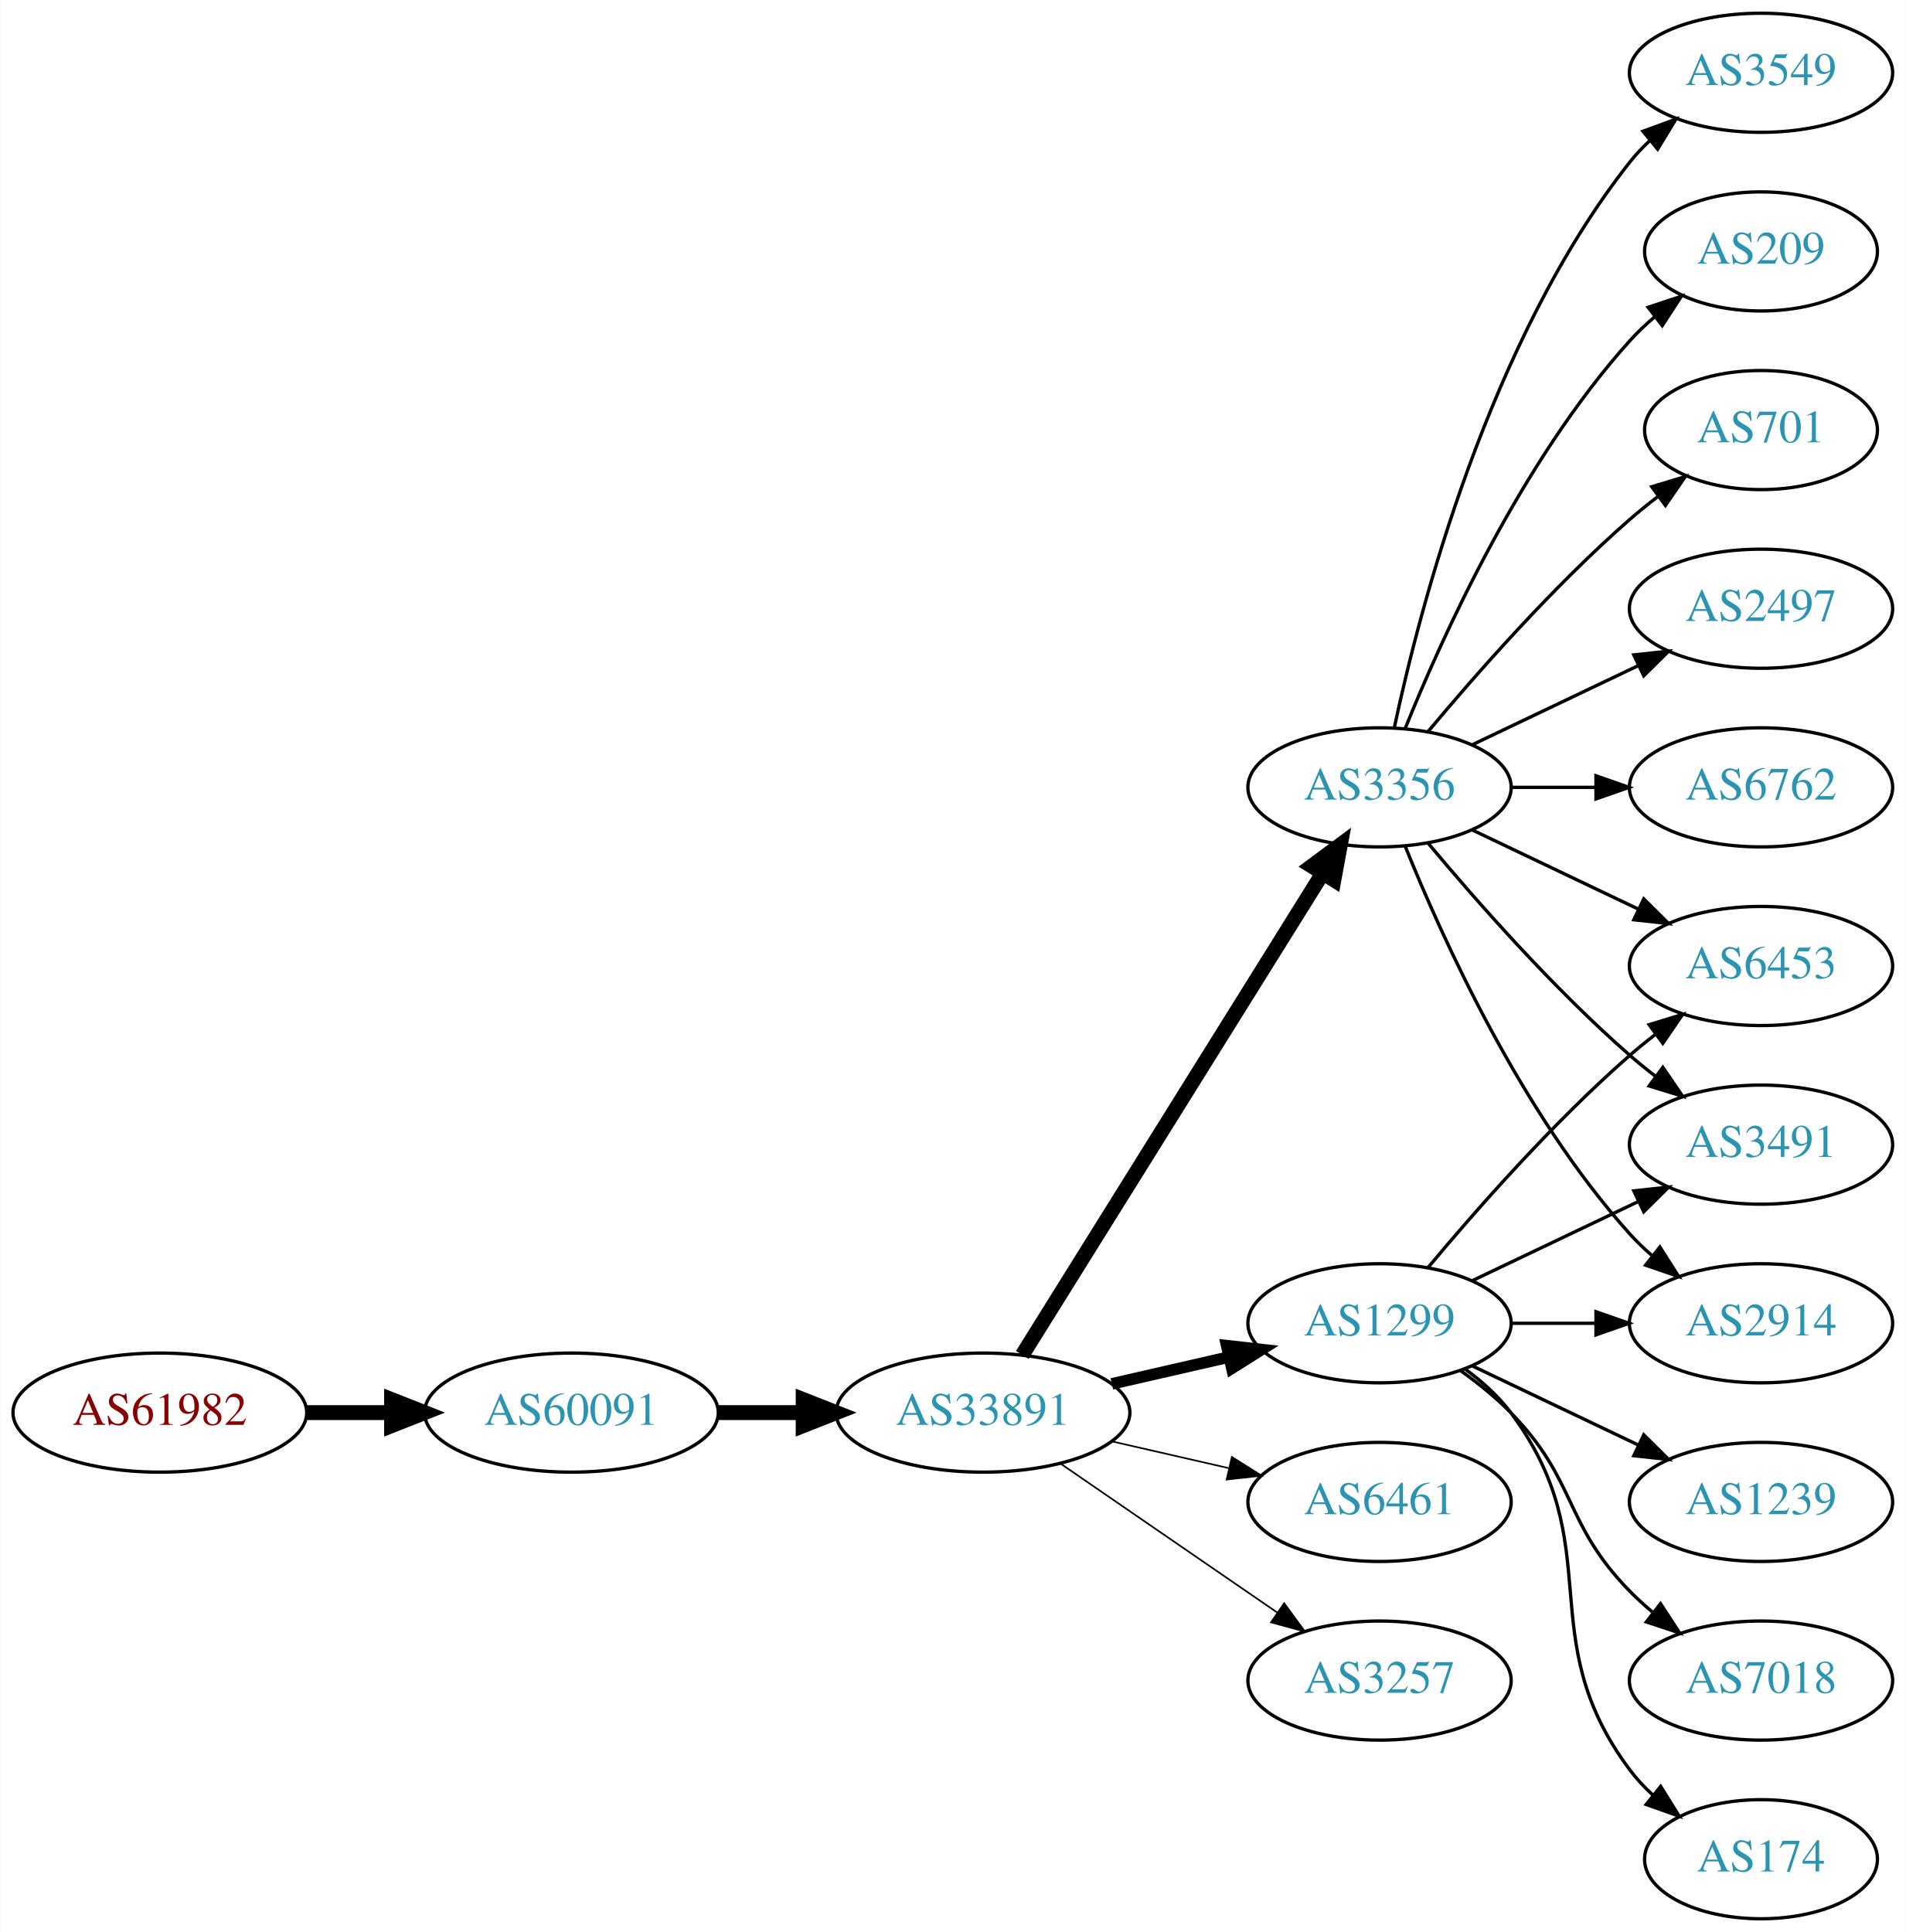
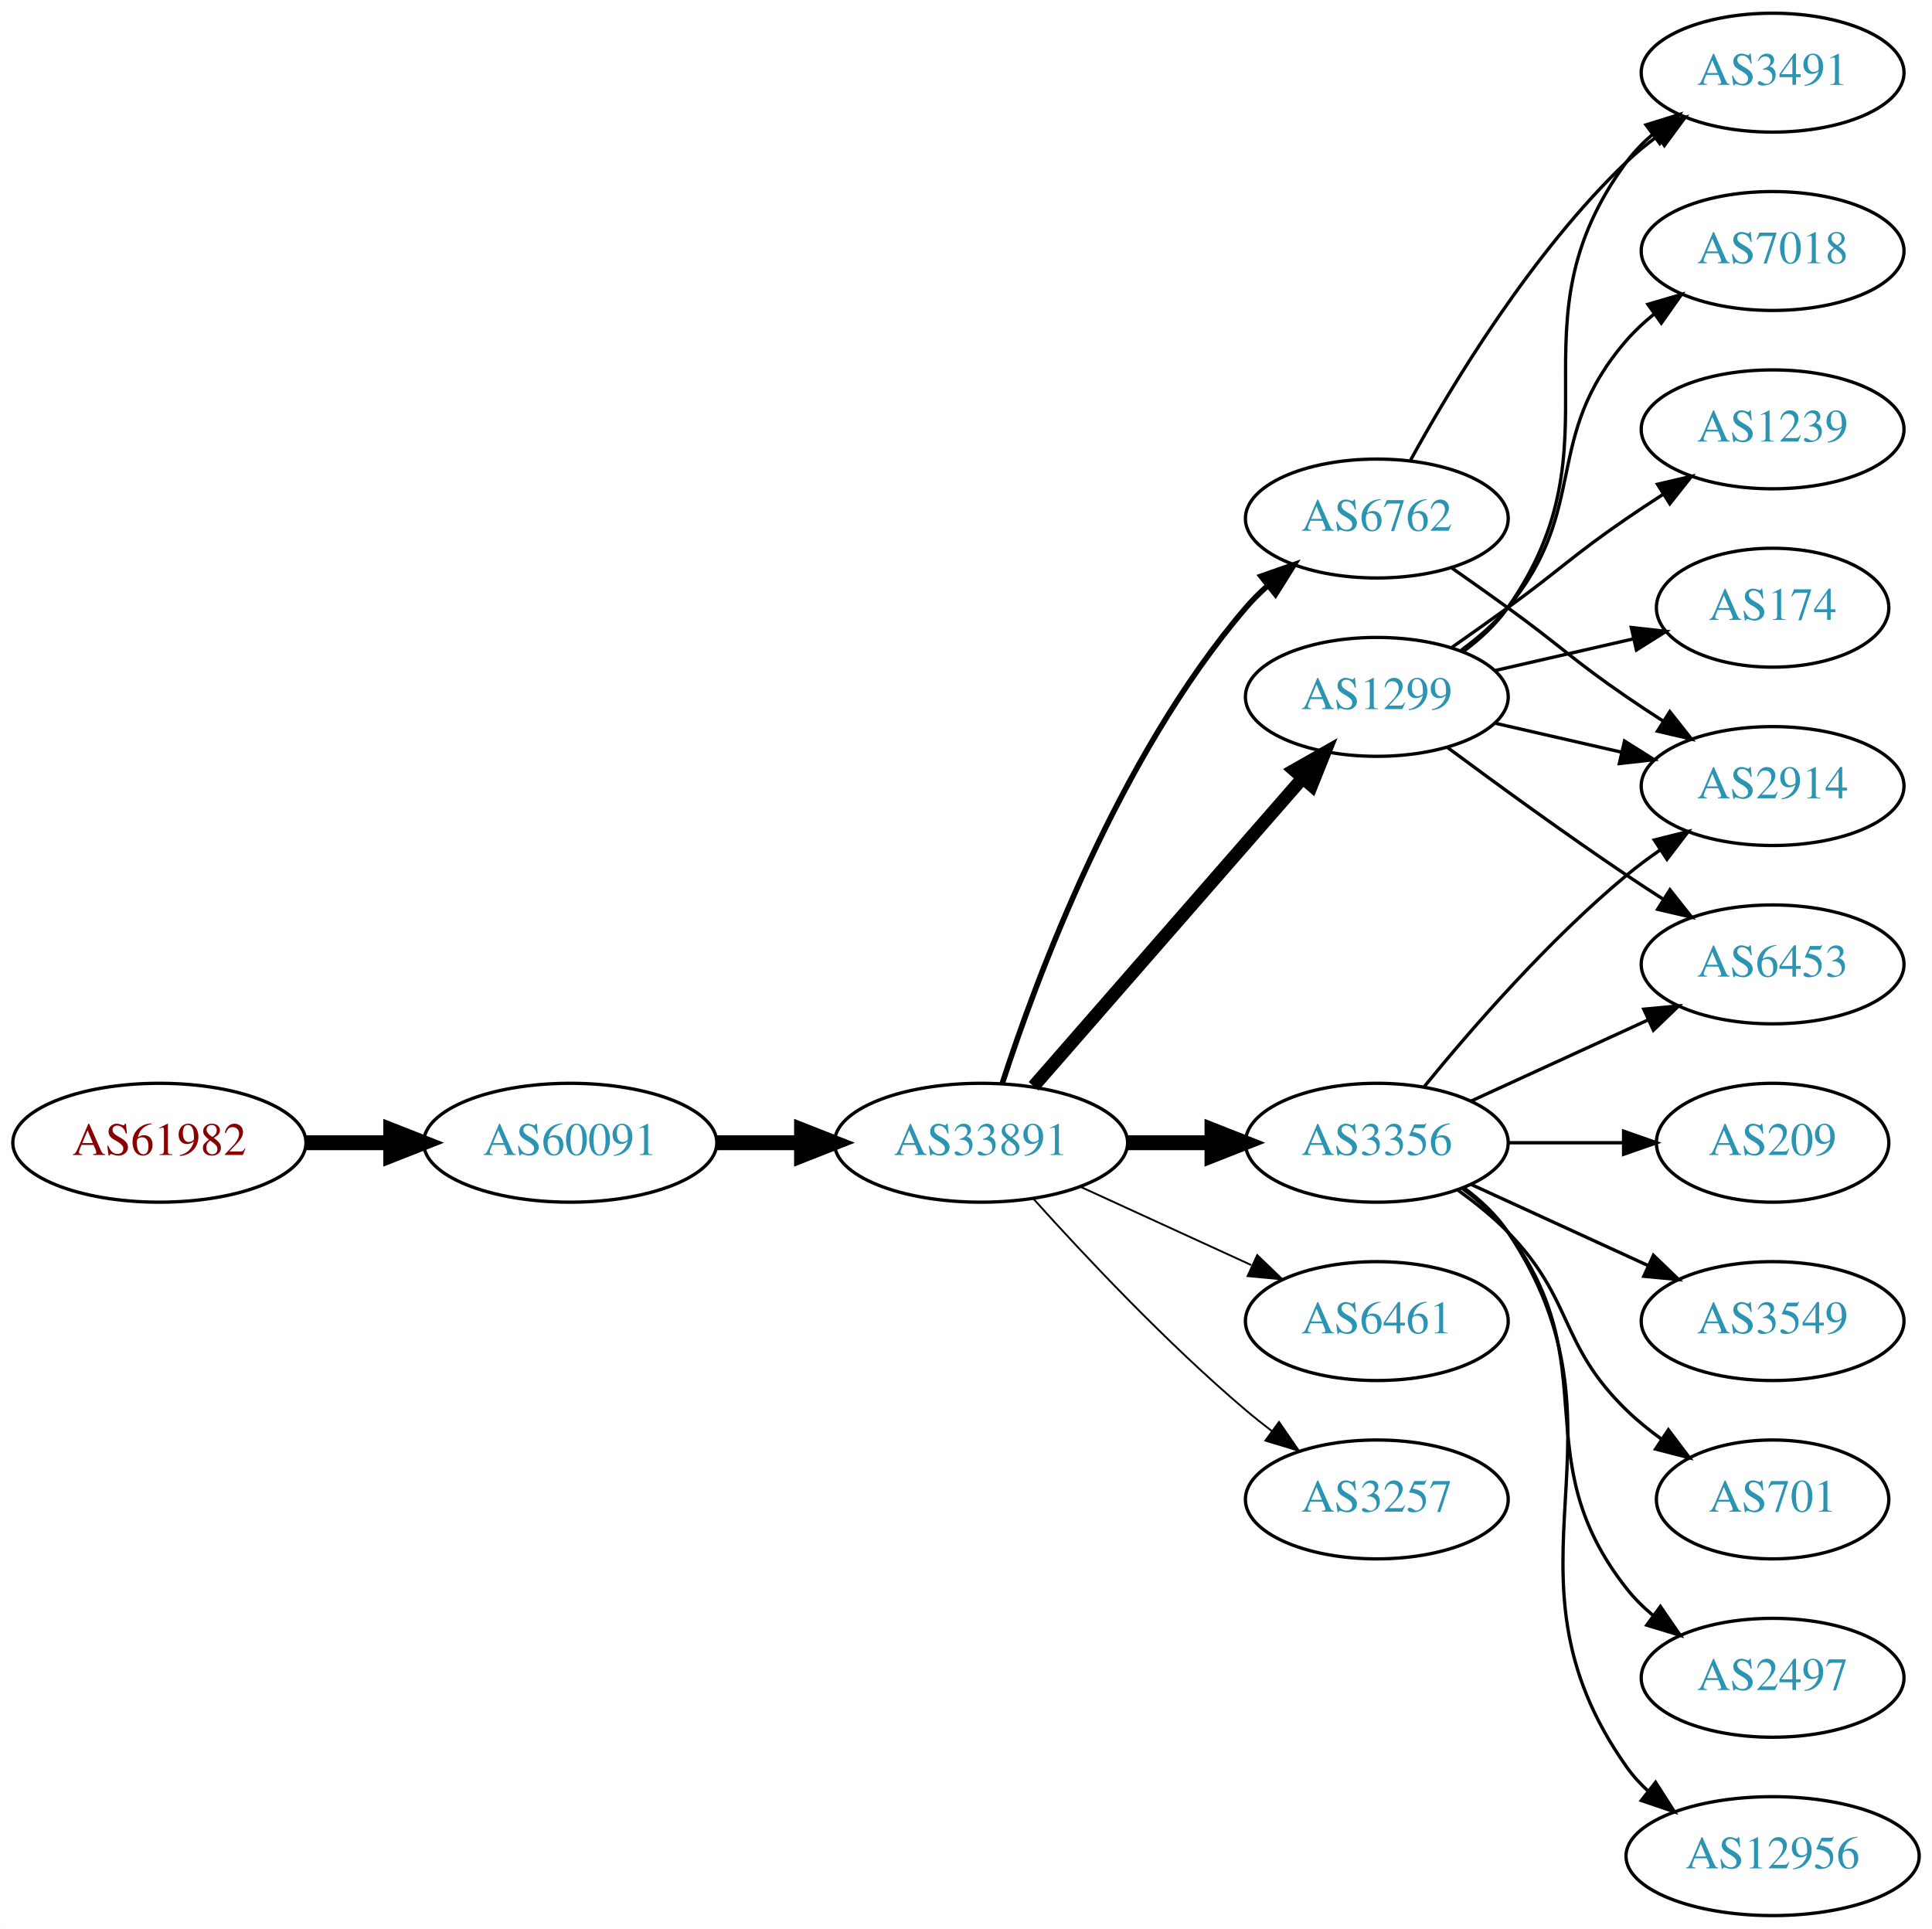
- <svg xmlns="http://www.w3.org/2000/svg" xmlns:xlink="http://www.w3.org/1999/xlink" width="576pt" height="584pt" viewBox="0.00 0.00 575.76 584.00">
+ <svg xmlns="http://www.w3.org/2000/svg" xmlns:xlink="http://www.w3.org/1999/xlink" width="585pt" height="584pt" viewBox="0.00 0.00 584.86 584.00">
  <g id="graph0" class="graph" transform="scale(1 1) rotate(0) translate(4 580)">
-     <polygon fill="white" stroke="none" points="-4,4 -4,-580 571.762,-580 571.762,4 -4,4" />
+     <polygon fill="white" stroke="none" points="-4,4 -4,-580 580.862,-580 580.862,4 -4,4" />
    <g id="node1" class="node">
      <g id="a_node1">
        <a xlink:href="/asn/61982" xlink:title="AS61982 ~ SCHLICHTNER [AT]">
-           <ellipse fill="#ffffff" stroke="black" cx="44.196" cy="-153" rx="44.393" ry="18" />
-           <text text-anchor="middle" x="44.196" y="-149.3" font-family="Times,serif" font-size="14.00" fill="#880000">AS61982</text>
+           <ellipse fill="#ffffff" stroke="black" cx="44.196" cy="-234" rx="44.393" ry="18" />
+           <text text-anchor="middle" x="44.196" y="-230.3" font-family="Times,serif" font-size="14.00" fill="#880000">AS61982</text>
        </a>
      </g>
    </g>
    <g id="node2" class="node">
      <g id="a_node2">
        <a xlink:href="/asn/60091" xlink:title="AS60091 ~ weissblau-de_sim [DE]">
-           <ellipse fill="#ffffff" stroke="black" cx="168.588" cy="-153" rx="44.393" ry="18" />
-           <text text-anchor="middle" x="168.588" y="-149.3" font-family="Times,serif" font-size="14.00" fill="#2c94b3">AS60091</text>
+           <ellipse fill="#ffffff" stroke="black" cx="168.588" cy="-234" rx="44.393" ry="18" />
+           <text text-anchor="middle" x="168.588" y="-230.3" font-family="Times,serif" font-size="14.00" fill="#2c94b3">AS60091</text>
        </a>
      </g>
    </g>
    <g id="edge1" class="edge">
-       <path fill="none" stroke="black" stroke-width="4.5" d="M88.692,-153C96.898,-153 105.569,-153 114.041,-153" />
-       <polygon fill="black" stroke="black" stroke-width="4.5" points="114.233,-156.938 124.233,-153 114.233,-149.063 114.233,-156.938" />
+       <path fill="none" stroke="black" stroke-width="4.5" d="M88.692,-234C96.898,-234 105.569,-234 114.041,-234" />
+       <polygon fill="black" stroke="black" stroke-width="4.5" points="114.233,-237.938 124.233,-234 114.233,-230.063 114.233,-237.938" />
    </g>
    <g id="node3" class="node">
      <g id="a_node3">
        <a xlink:href="/asn/33891" xlink:title="AS33891 ~ CORE-BACKBONE GMBH GLOBAL NETWORK [DE]">
-           <ellipse fill="#ffffff" stroke="black" cx="292.98" cy="-153" rx="44.393" ry="18" />
-           <text text-anchor="middle" x="292.98" y="-149.3" font-family="Times,serif" font-size="14.00" fill="#2c94b3">AS33891</text>
+           <ellipse fill="#ffffff" stroke="black" cx="292.98" cy="-234" rx="44.393" ry="18" />
+           <text text-anchor="middle" x="292.98" y="-230.3" font-family="Times,serif" font-size="14.00" fill="#2c94b3">AS33891</text>
        </a>
      </g>
    </g>
    <g id="edge2" class="edge">
-       <path fill="none" stroke="black" stroke-width="4.5" d="M213.084,-153C221.29,-153 229.961,-153 238.434,-153" />
-       <polygon fill="black" stroke="black" stroke-width="4.5" points="238.625,-156.938 248.625,-153 238.625,-149.063 238.625,-156.938" />
+       <path fill="none" stroke="black" stroke-width="4.5" d="M213.084,-234C221.29,-234 229.961,-234 238.434,-234" />
+       <polygon fill="black" stroke="black" stroke-width="4.5" points="238.625,-237.938 248.625,-234 238.625,-230.063 238.625,-237.938" />
    </g>
    <g id="node4" class="node">
      <g id="a_node4">
        <a xlink:href="/asn/3356" xlink:title="AS3356 ~ Level 3 Parent, LLC [US]">
-           <ellipse fill="#ffffff" stroke="black" cx="412.823" cy="-342" rx="39.794" ry="18" />
-           <text text-anchor="middle" x="412.823" y="-338.3" font-family="Times,serif" font-size="14.00" fill="#2c94b3">AS3356</text>
+           <ellipse fill="#ffffff" stroke="black" cx="412.823" cy="-234" rx="39.794" ry="18" />
+           <text text-anchor="middle" x="412.823" y="-230.3" font-family="Times,serif" font-size="14.00" fill="#2c94b3">AS3356</text>
        </a>
      </g>
    </g>
    <g id="edge3" class="edge">
-       <path fill="none" stroke="black" stroke-width="4.5" d="M304.856,-170.442C325.639,-203.775 371.099,-276.686 395.528,-315.866" />
-       <polygon fill="black" stroke="black" stroke-width="4.5" points="392.342,-318.198 400.974,-324.6 399.024,-314.031 392.342,-318.198" />
+       <path fill="none" stroke="black" stroke-width="4.5" d="M337.191,-234C345.504,-234 354.267,-234 362.749,-234" />
+       <polygon fill="black" stroke="black" stroke-width="4.5" points="362.908,-237.938 372.908,-234 362.908,-230.063 362.908,-237.938" />
    </g>
    <g id="node5" class="node">
      <g id="a_node5">
        <a xlink:href="/asn/1299" xlink:title="AS1299 ~ Telia Carrier [EU]">
-           <ellipse fill="#ffffff" stroke="black" cx="412.823" cy="-180" rx="39.794" ry="18" />
-           <text text-anchor="middle" x="412.823" y="-176.3" font-family="Times,serif" font-size="14.00" fill="#2c94b3">AS1299</text>
+           <ellipse fill="#ffffff" stroke="black" cx="412.823" cy="-369" rx="39.794" ry="18" />
+           <text text-anchor="middle" x="412.823" y="-365.3" font-family="Times,serif" font-size="14.00" fill="#2c94b3">AS1299</text>
        </a>
      </g>
    </g>
    <g id="edge4" class="edge">
-       <path fill="none" stroke="black" stroke-width="3.5" d="M331.915,-161.692C343.156,-164.267 355.568,-167.111 367.192,-169.774" />
-       <polygon fill="black" stroke="black" stroke-width="3.5" points="366.624,-173.235 377.153,-172.057 368.188,-166.412 366.624,-173.235" />
+       <path fill="none" stroke="black" stroke-width="3.938" d="M308.905,-251.098C329.448,-274.631 366.567,-317.155 390.164,-344.187" />
+       <polygon fill="black" stroke="black" stroke-width="3.938" points="387.806,-346.809 397.019,-352.041 393.08,-342.206 387.806,-346.809" />
    </g>
    <g id="node6" class="node">
      <g id="a_node6">
        <a xlink:href="/asn/6461" xlink:title="AS6461 ~ Zayo Bandwidth [US]">
-           <ellipse fill="#ffffff" stroke="black" cx="412.823" cy="-126" rx="39.794" ry="18" />
-           <text text-anchor="middle" x="412.823" y="-122.3" font-family="Times,serif" font-size="14.00" fill="#2c94b3">AS6461</text>
+           <ellipse fill="#ffffff" stroke="black" cx="412.823" cy="-180" rx="39.794" ry="18" />
+           <text text-anchor="middle" x="412.823" y="-176.3" font-family="Times,serif" font-size="14.00" fill="#2c94b3">AS6461</text>
        </a>
      </g>
    </g>
    <g id="edge5" class="edge">
-       <path fill="none" stroke="black" stroke-width="0.5" d="M331.915,-144.308C343.156,-141.733 355.568,-138.889 367.192,-136.226" />
-       <polygon fill="black" stroke="black" stroke-width="0.5" points="368.188,-139.588 377.153,-133.943 366.624,-132.765 368.188,-139.588" />
+       <path fill="none" stroke="black" stroke-width="0.562" d="M323.11,-220.652C338.721,-213.498 358.119,-204.609 374.791,-196.97" />
+       <polygon fill="black" stroke="black" stroke-width="0.562" points="376.61,-199.986 384.243,-192.638 373.694,-193.622 376.61,-199.986" />
    </g>
    <g id="node7" class="node">
      <g id="a_node7">
-         <a xlink:href="/asn/3257" xlink:title="AS3257 ~ GTT [DE]">
-           <ellipse fill="#ffffff" stroke="black" cx="412.823" cy="-72" rx="39.794" ry="18" />
-           <text text-anchor="middle" x="412.823" y="-68.3" font-family="Times,serif" font-size="14.00" fill="#2c94b3">AS3257</text>
+         <a xlink:href="/asn/6762" xlink:title="AS6762 ~ TELECOM ITALIA SPARKLE S.p.A. [IT]">
+           <ellipse fill="#ffffff" stroke="black" cx="412.823" cy="-423" rx="39.794" ry="18" />
+           <text text-anchor="middle" x="412.823" y="-419.3" font-family="Times,serif" font-size="14.00" fill="#2c94b3">AS6762</text>
        </a>
      </g>
    </g>
    <g id="edge6" class="edge">
-       <path fill="none" stroke="black" stroke-width="0.5" d="M316.423,-137.574C335.004,-124.802 361.565,-106.545 381.945,-92.537" />
-       <polygon fill="black" stroke="black" stroke-width="0.5" points="384.001,-95.371 390.259,-86.822 380.036,-89.602 384.001,-95.371" />
+       <path fill="none" stroke="black" stroke-width="1.688" d="M299.428,-251.991C309.742,-283.816 334.604,-350.927 373.176,-396 375.122,-398.274 377.3,-400.449 379.605,-402.507" />
+       <polygon fill="black" stroke="black" stroke-width="1.688" points="377.775,-405.524 387.774,-409.027 382.142,-400.053 377.775,-405.524" />
    </g>
    <g id="node8" class="node">
      <g id="a_node8">
-         <a xlink:href="/asn/2497" xlink:title="AS2497 ~ Internet Initiative Japan Inc. [JP]">
-           <ellipse fill="#ffffff" stroke="black" cx="528.116" cy="-396" rx="39.794" ry="18" />
-           <text text-anchor="middle" x="528.116" y="-392.3" font-family="Times,serif" font-size="14.00" fill="#2c94b3">AS2497</text>
+         <a xlink:href="/asn/3257" xlink:title="AS3257 ~ GTT [DE]">
+           <ellipse fill="#ffffff" stroke="black" cx="412.823" cy="-126" rx="39.794" ry="18" />
+           <text text-anchor="middle" x="412.823" y="-122.3" font-family="Times,serif" font-size="14.00" fill="#2c94b3">AS3257</text>
        </a>
      </g>
    </g>
    <g id="edge7" class="edge">
-       <path fill="none" stroke="black" d="M440.959,-354.934C455.953,-362.081 474.774,-371.052 490.998,-378.785" />
-       <polygon fill="black" stroke="black" points="489.668,-382.028 500.201,-383.171 492.68,-375.709 489.668,-382.028" />
+       <path fill="none" stroke="black" stroke-width="0.562" d="M308.913,-216.956C324.239,-199.903 349.175,-173.35 373.176,-153 375.674,-150.883 378.334,-148.768 381.045,-146.707" />
+       <polygon fill="black" stroke="black" stroke-width="0.562" points="383.212,-149.459 389.222,-140.734 379.082,-143.806 383.212,-149.459" />
    </g>
    <g id="node9" class="node">
      <g id="a_node9">
-         <a xlink:href="/asn/6762" xlink:title="AS6762 ~ TELECOM ITALIA SPARKLE S.p.A. [IT]">
-           <ellipse fill="#ffffff" stroke="black" cx="528.116" cy="-342" rx="39.794" ry="18" />
-           <text text-anchor="middle" x="528.116" y="-338.3" font-family="Times,serif" font-size="14.00" fill="#2c94b3">AS6762</text>
+         <a xlink:href="/asn/6453" xlink:title="AS6453 ~ TATA COMMUNICATIONS (AMERICA) INC [US]">
+           <ellipse fill="#ffffff" stroke="black" cx="532.666" cy="-288" rx="39.794" ry="18" />
+           <text text-anchor="middle" x="532.666" y="-284.3" font-family="Times,serif" font-size="14.00" fill="#2c94b3">AS6453</text>
        </a>
      </g>
    </g>
    <g id="edge8" class="edge">
-       <path fill="none" stroke="black" d="M452.495,-342C460.698,-342 469.462,-342 477.994,-342" />
-       <polygon fill="black" stroke="black" points="478.233,-345.5 488.233,-342 478.233,-338.5 478.233,-345.5" />
+       <path fill="none" stroke="black" d="M441.452,-246.661C457.409,-253.973 477.679,-263.261 494.962,-271.181" />
+       <polygon fill="black" stroke="black" points="493.661,-274.435 504.21,-275.419 496.577,-268.071 493.661,-274.435" />
    </g>
    <g id="node10" class="node">
      <g id="a_node10">
-         <a xlink:href="/asn/6453" xlink:title="AS6453 ~ TATA COMMUNICATIONS (AMERICA) INC [US]">
-           <ellipse fill="#ffffff" stroke="black" cx="528.116" cy="-288" rx="39.794" ry="18" />
-           <text text-anchor="middle" x="528.116" y="-284.3" font-family="Times,serif" font-size="14.00" fill="#2c94b3">AS6453</text>
+         <a xlink:href="/asn/2497" xlink:title="AS2497 ~ Internet Initiative Japan Inc. [JP]">
+           <ellipse fill="#ffffff" stroke="black" cx="532.666" cy="-72" rx="39.794" ry="18" />
+           <text text-anchor="middle" x="532.666" y="-68.3" font-family="Times,serif" font-size="14.00" fill="#2c94b3">AS2497</text>
        </a>
      </g>
    </g>
    <g id="edge9" class="edge">
-       <path fill="none" stroke="black" d="M440.959,-329.066C455.953,-321.919 474.774,-312.948 490.998,-305.215" />
-       <polygon fill="black" stroke="black" points="492.68,-308.291 500.201,-300.829 489.668,-301.972 492.68,-308.291" />
+       <path fill="none" stroke="black" d="M438.754,-220.118C443.83,-216.389 448.748,-211.984 452.469,-207 482.741,-166.458 457.171,-138.754 488.469,-99 490.794,-96.047 493.538,-93.33 496.497,-90.853" />
+       <polygon fill="black" stroke="black" points="498.69,-93.585 504.694,-84.855 494.557,-87.936 498.69,-93.585" />
    </g>
    <g id="node11" class="node">
      <g id="a_node11">
-         <a xlink:href="/asn/3549" xlink:title="AS3549 ~ Level 3 Parent, LLC [US]">
-           <ellipse fill="#ffffff" stroke="black" cx="528.116" cy="-558" rx="39.794" ry="18" />
-           <text text-anchor="middle" x="528.116" y="-554.3" font-family="Times,serif" font-size="14.00" fill="#2c94b3">AS3549</text>
+         <a xlink:href="/asn/12956" xlink:title="AS12956 ~ TELXIUS [ES]">
+           <ellipse fill="#ffffff" stroke="black" cx="532.666" cy="-18" rx="44.393" ry="18" />
+           <text text-anchor="middle" x="532.666" y="-14.3" font-family="Times,serif" font-size="14.00" fill="#2c94b3">AS12956</text>
        </a>
      </g>
    </g>
    <g id="edge10" class="edge">
-       <path fill="none" stroke="black" d="M417.313,-360.16C424.944,-396.03 445.936,-477.155 488.469,-531 490.277,-533.288 492.33,-535.462 494.524,-537.51" />
-       <polygon fill="black" stroke="black" points="492.435,-540.323 502.384,-543.966 496.878,-534.914 492.435,-540.323" />
+       <path fill="none" stroke="black" d="M439.142,-220.393C444.198,-216.649 449.01,-212.169 452.469,-207 493.494,-145.706 445.89,-105.225 488.469,-45 490.358,-42.328 492.604,-39.865 495.063,-37.605" />
+       <polygon fill="black" stroke="black" points="497.227,-40.356 502.939,-31.433 492.909,-34.846 497.227,-40.356" />
    </g>
    <g id="node12" class="node">
      <g id="a_node12">
-         <a xlink:href="/asn/3491" xlink:title="AS3491 ~ PCCW Global, Inc. [US]">
-           <ellipse fill="#ffffff" stroke="black" cx="528.116" cy="-234" rx="39.794" ry="18" />
-           <text text-anchor="middle" x="528.116" y="-230.3" font-family="Times,serif" font-size="14.00" fill="#2c94b3">AS3491</text>
+         <a xlink:href="/asn/2914" xlink:title="AS2914 ~ NTT America, Inc. [US]">
+           <ellipse fill="#ffffff" stroke="black" cx="532.666" cy="-342" rx="39.794" ry="18" />
+           <text text-anchor="middle" x="532.666" y="-338.3" font-family="Times,serif" font-size="14.00" fill="#2c94b3">AS2914</text>
        </a>
      </g>
    </g>
    <g id="edge11" class="edge">
-       <path fill="none" stroke="black" d="M427.453,-325.183C441.736,-308.071 465.282,-281.255 488.469,-261 490.935,-258.846 493.574,-256.706 496.271,-254.628" />
-       <polygon fill="black" stroke="black" points="498.444,-257.375 504.425,-248.63 494.296,-251.736 498.444,-257.375" />
+       <path fill="none" stroke="black" d="M427.242,-251.065C441.357,-268.375 464.771,-295.345 488.469,-315 491.686,-317.668 495.186,-320.27 498.757,-322.741" />
+       <polygon fill="black" stroke="black" points="496.835,-325.666 507.113,-328.236 500.68,-319.817 496.835,-325.666" />
    </g>
    <g id="node13" class="node">
      <g id="a_node13">
-         <a xlink:href="/asn/2914" xlink:title="AS2914 ~ NTT America, Inc. [US]">
-           <ellipse fill="#ffffff" stroke="black" cx="528.116" cy="-180" rx="39.794" ry="18" />
-           <text text-anchor="middle" x="528.116" y="-176.3" font-family="Times,serif" font-size="14.00" fill="#2c94b3">AS2914</text>
+         <a xlink:href="/asn/209" xlink:title="AS209 ~ CenturyLink Communications, LLC [US]">
+           <ellipse fill="#ffffff" stroke="black" cx="532.666" cy="-234" rx="35.194" ry="18" />
+           <text text-anchor="middle" x="532.666" y="-230.3" font-family="Times,serif" font-size="14.00" fill="#2c94b3">AS209</text>
        </a>
      </g>
    </g>
    <g id="edge12" class="edge">
-       <path fill="none" stroke="black" d="M420.571,-324.213C431.622,-296.757 455.675,-243.422 488.469,-207 490.472,-204.776 492.691,-202.637 495.023,-200.603" />
-       <polygon fill="black" stroke="black" points="497.554,-203.065 503.242,-194.127 493.221,-197.567 497.554,-203.065" />
+       <path fill="none" stroke="black" d="M452.736,-234C463.822,-234 475.982,-234 487.364,-234" />
+       <polygon fill="black" stroke="black" points="487.546,-237.5 497.546,-234 487.546,-230.5 487.546,-237.5" />
    </g>
    <g id="node14" class="node">
      <g id="a_node14">
-         <a xlink:href="/asn/209" xlink:title="AS209 ~ CenturyLink Communications, LLC [US]">
-           <ellipse fill="#ffffff" stroke="black" cx="528.116" cy="-504" rx="35.194" ry="18" />
-           <text text-anchor="middle" x="528.116" y="-500.3" font-family="Times,serif" font-size="14.00" fill="#2c94b3">AS209</text>
+         <a xlink:href="/asn/3549" xlink:title="AS3549 ~ Level 3 Parent, LLC [US]">
+           <ellipse fill="#ffffff" stroke="black" cx="532.666" cy="-180" rx="39.794" ry="18" />
+           <text text-anchor="middle" x="532.666" y="-176.3" font-family="Times,serif" font-size="14.00" fill="#2c94b3">AS3549</text>
        </a>
      </g>
    </g>
    <g id="edge13" class="edge">
-       <path fill="none" stroke="black" d="M420.571,-359.787C431.622,-387.243 455.675,-440.578 488.469,-477 490.785,-479.572 493.39,-482.03 496.125,-484.343" />
-       <polygon fill="black" stroke="black" points="493.991,-487.117 504.049,-490.448 498.264,-481.572 493.991,-487.117" />
+       <path fill="none" stroke="black" d="M441.452,-221.339C457.409,-214.027 477.679,-204.739 494.962,-196.819" />
+       <polygon fill="black" stroke="black" points="496.577,-199.929 504.21,-192.581 493.661,-193.565 496.577,-199.929" />
    </g>
    <g id="node15" class="node">
      <g id="a_node15">
        <a xlink:href="/asn/701" xlink:title="AS701 ~ UUNET [US]">
-           <ellipse fill="#ffffff" stroke="black" cx="528.116" cy="-450" rx="35.194" ry="18" />
-           <text text-anchor="middle" x="528.116" y="-446.3" font-family="Times,serif" font-size="14.00" fill="#2c94b3">AS701</text>
+           <ellipse fill="#ffffff" stroke="black" cx="532.666" cy="-126" rx="35.194" ry="18" />
+           <text text-anchor="middle" x="532.666" y="-122.3" font-family="Times,serif" font-size="14.00" fill="#2c94b3">AS701</text>
        </a>
      </g>
    </g>
    <g id="edge14" class="edge">
-       <path fill="none" stroke="black" d="M427.453,-358.817C441.736,-375.929 465.282,-402.745 488.469,-423 491.139,-425.332 494.012,-427.648 496.942,-429.886" />
-       <polygon fill="black" stroke="black" points="495.093,-432.87 505.234,-435.939 499.22,-427.216 495.093,-432.87" />
+       <path fill="none" stroke="black" d="M437.417,-219.611C442.673,-215.852 448.005,-211.563 452.469,-207 472.642,-186.383 467.776,-173.094 488.469,-153 491.697,-149.866 495.348,-146.911 499.126,-144.188" />
+       <polygon fill="black" stroke="black" points="501.105,-147.075 507.486,-138.617 497.224,-141.25 501.105,-147.075" />
+     </g>
+     <g id="edge18" class="edge">
+       <path fill="none" stroke="black" d="M434.153,-353.723C449.016,-342.696 469.76,-327.593 488.469,-315 492.018,-312.611 495.769,-310.161 499.517,-307.758" />
+       <polygon fill="black" stroke="black" points="501.585,-310.591 508.166,-302.288 497.843,-304.675 501.585,-310.591" />
    </g>
    <g id="edge17" class="edge">
-       <path fill="none" stroke="black" d="M427.453,-196.817C441.736,-213.929 465.282,-240.745 488.469,-261 490.935,-263.154 493.574,-265.294 496.271,-267.372" />
-       <polygon fill="black" stroke="black" points="494.296,-270.264 504.425,-273.37 498.444,-264.625 494.296,-270.264" />
-     </g>
-     <g id="edge18" class="edge">
-       <path fill="none" stroke="black" d="M440.959,-192.934C455.953,-200.081 474.774,-209.052 490.998,-216.785" />
-       <polygon fill="black" stroke="black" points="489.668,-220.028 500.201,-221.171 492.68,-213.709 489.668,-220.028" />
-     </g>
-     <g id="edge16" class="edge">
-       <path fill="none" stroke="black" d="M452.495,-180C460.698,-180 469.462,-180 477.994,-180" />
-       <polygon fill="black" stroke="black" points="478.233,-183.5 488.233,-180 478.233,-176.5 478.233,-183.5" />
+       <path fill="none" stroke="black" d="M448.542,-361.045C460.542,-358.296 474.163,-355.175 486.856,-352.267" />
+       <polygon fill="black" stroke="black" points="487.821,-355.636 496.787,-349.991 486.258,-348.813 487.821,-355.636" />
    </g>
    <g id="node16" class="node">
      <g id="a_node16">
        <a xlink:href="/asn/1239" xlink:title="AS1239 ~ Sprint [US]">
-           <ellipse fill="#ffffff" stroke="black" cx="528.116" cy="-126" rx="39.794" ry="18" />
-           <text text-anchor="middle" x="528.116" y="-122.3" font-family="Times,serif" font-size="14.00" fill="#2c94b3">AS1239</text>
+           <ellipse fill="#ffffff" stroke="black" cx="532.666" cy="-450" rx="39.794" ry="18" />
+           <text text-anchor="middle" x="532.666" y="-446.3" font-family="Times,serif" font-size="14.00" fill="#2c94b3">AS1239</text>
        </a>
      </g>
    </g>
    <g id="edge15" class="edge">
-       <path fill="none" stroke="black" d="M440.959,-167.066C455.953,-159.919 474.774,-150.948 490.998,-143.215" />
-       <polygon fill="black" stroke="black" points="492.68,-146.291 500.201,-138.829 489.668,-139.972 492.68,-146.291" />
+       <path fill="none" stroke="black" d="M435.58,-384.009C441.114,-387.879 447.033,-392.064 452.469,-396 468.669,-407.729 471.975,-411.689 488.469,-423 491.998,-425.419 495.735,-427.889 499.476,-430.302" />
+       <polygon fill="black" stroke="black" points="497.798,-433.382 508.117,-435.784 501.548,-427.472 497.798,-433.382" />
    </g>
    <g id="node17" class="node">
      <g id="a_node17">
-         <a xlink:href="/asn/7018" xlink:title="AS7018 ~ AT&amp;T Services, Inc. [US]">
-           <ellipse fill="#ffffff" stroke="black" cx="528.116" cy="-72" rx="39.794" ry="18" />
-           <text text-anchor="middle" x="528.116" y="-68.3" font-family="Times,serif" font-size="14.00" fill="#2c94b3">AS7018</text>
-         </a>
-       </g>
-     </g>
-     <g id="edge19" class="edge">
-       <path fill="none" stroke="black" d="M437.417,-165.611C442.673,-161.852 448.005,-157.563 452.469,-153 472.642,-132.383 468.297,-119.617 488.469,-99 490.562,-96.861 492.846,-94.782 495.222,-92.79" />
-       <polygon fill="black" stroke="black" points="497.741,-95.268 503.522,-86.389 493.466,-89.725 497.741,-95.268" />
+         <a xlink:href="/asn/3491" xlink:title="AS3491 ~ PCCW Global, Inc. [US]">
+           <ellipse fill="#ffffff" stroke="black" cx="532.666" cy="-558" rx="39.794" ry="18" />
+           <text text-anchor="middle" x="532.666" y="-554.3" font-family="Times,serif" font-size="14.00" fill="#2c94b3">AS3491</text>
+         </a>
+       </g>
+     </g>
+     <g id="edge16" class="edge">
+       <path fill="none" stroke="black" d="M438.982,-382.716C444.047,-386.455 448.902,-390.904 452.469,-396 488.083,-446.869 451.566,-481.059 488.469,-531 490.703,-534.023 493.386,-536.786 496.307,-539.293" />
+       <polygon fill="black" stroke="black" points="494.333,-542.186 504.45,-545.331 498.502,-536.563 494.333,-542.186" />
    </g>
    <g id="node18" class="node">
      <g id="a_node18">
        <a xlink:href="/asn/174" xlink:title="AS174 ~ Cogent Communications [US]">
-           <ellipse fill="#ffffff" stroke="black" cx="528.116" cy="-18" rx="35.194" ry="18" />
-           <text text-anchor="middle" x="528.116" y="-14.3" font-family="Times,serif" font-size="14.00" fill="#2c94b3">AS174</text>
+           <ellipse fill="#ffffff" stroke="black" cx="532.666" cy="-396" rx="35.194" ry="18" />
+           <text text-anchor="middle" x="532.666" y="-392.3" font-family="Times,serif" font-size="14.00" fill="#2c94b3">AS174</text>
+         </a>
+       </g>
+     </g>
+     <g id="edge19" class="edge">
+       <path fill="none" stroke="black" d="M448.542,-376.955C461.635,-379.955 476.657,-383.396 490.298,-386.522" />
+       <polygon fill="black" stroke="black" points="489.876,-390.016 500.405,-388.838 491.439,-383.193 489.876,-390.016" />
+     </g>
+     <g id="node19" class="node">
+       <g id="a_node19">
+         <a xlink:href="/asn/7018" xlink:title="AS7018 ~ AT&amp;T Services, Inc. [US]">
+           <ellipse fill="#ffffff" stroke="black" cx="532.666" cy="-504" rx="39.794" ry="18" />
+           <text text-anchor="middle" x="532.666" y="-500.3" font-family="Times,serif" font-size="14.00" fill="#2c94b3">AS7018</text>
        </a>
      </g>
    </g>
    <g id="edge20" class="edge">
-       <path fill="none" stroke="black" d="M438.754,-166.118C443.83,-162.389 448.748,-157.984 452.469,-153 482.741,-112.458 458.198,-85.542 488.469,-45 490.477,-42.311 492.833,-39.791 495.374,-37.455" />
-       <polygon fill="black" stroke="black" points="497.789,-40.004 503.39,-31.011 493.403,-34.548 497.789,-40.004" />
+       <path fill="none" stroke="black" d="M438.404,-383.156C443.498,-386.872 448.512,-391.201 452.469,-396 477.534,-426.394 462.635,-447.258 488.469,-477 490.934,-479.838 493.771,-482.477 496.789,-484.906" />
+       <polygon fill="black" stroke="black" points="494.899,-487.858 505.067,-490.836 498.975,-482.167 494.899,-487.858" />
+     </g>
+     <g id="edge22" class="edge">
+       <path fill="none" stroke="black" d="M435.58,-407.991C441.114,-404.121 447.033,-399.936 452.469,-396 468.669,-384.271 471.975,-380.311 488.469,-369 491.998,-366.581 495.735,-364.111 499.476,-361.698" />
+       <polygon fill="black" stroke="black" points="501.548,-364.528 508.117,-356.216 497.798,-358.618 501.548,-364.528" />
+     </g>
+     <g id="edge21" class="edge">
+       <path fill="none" stroke="black" d="M423.064,-440.713C435.61,-463.561 459.787,-503.611 488.469,-531 491.338,-533.739 494.527,-536.347 497.836,-538.785" />
+       <polygon fill="black" stroke="black" points="495.959,-541.742 506.195,-544.477 499.899,-535.956 495.959,-541.742" />
    </g>
  </g>
</svg>
